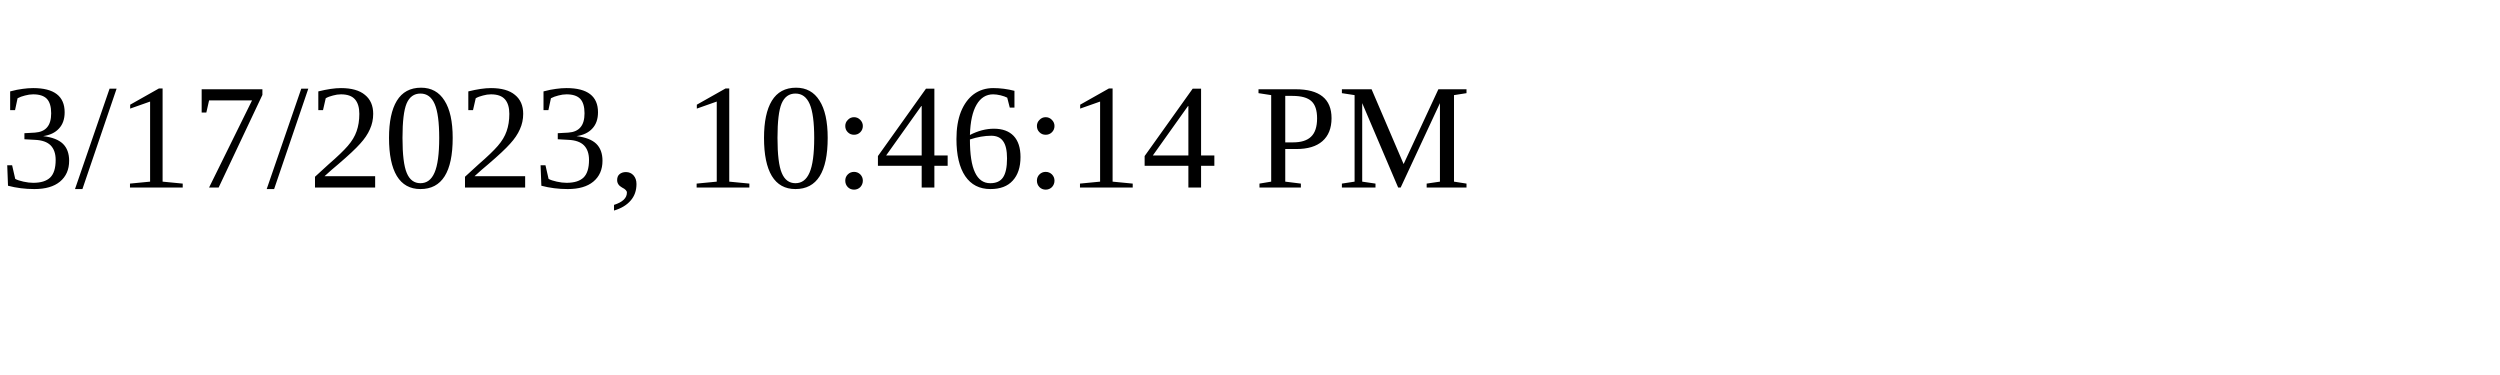
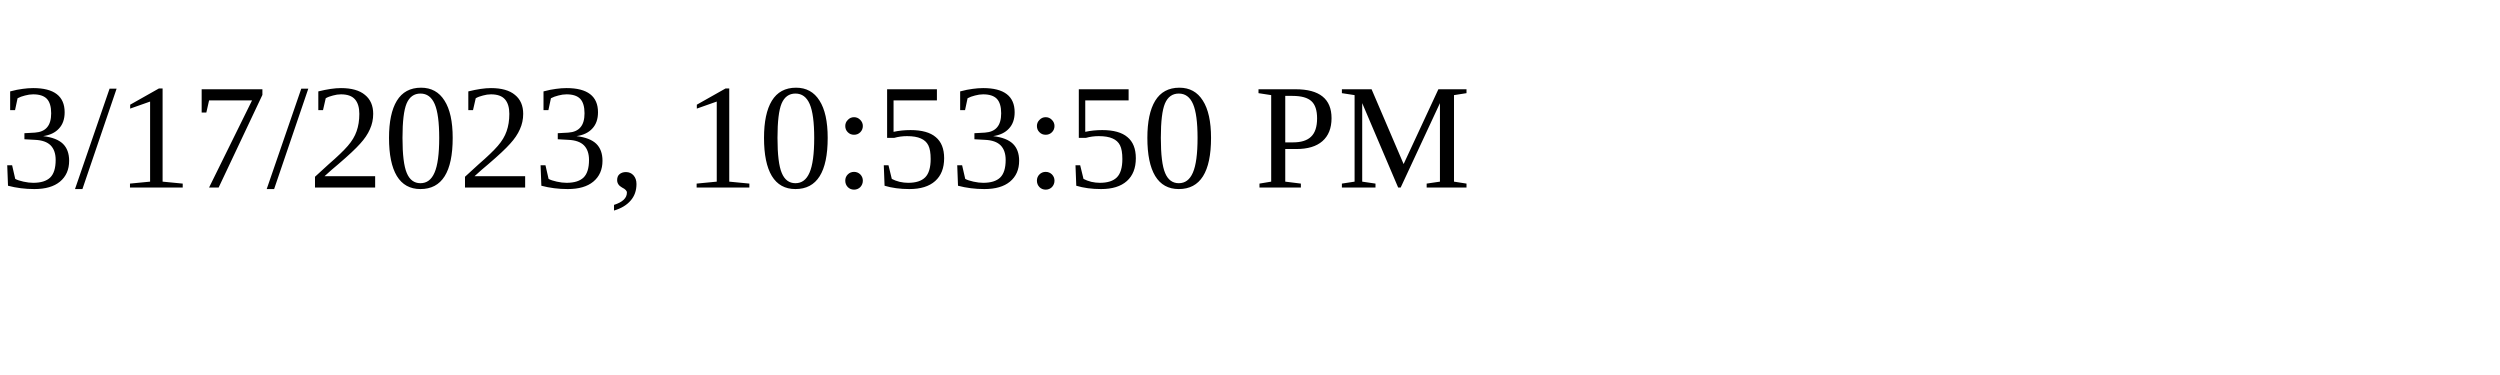
<svg xmlns="http://www.w3.org/2000/svg" height="30" width="200">
-   <text x="0" y="15">3/17/2023, 10:46:14 PM</text>
+   <text x="0" y="15">3/17/2023, 10:53:50 PM</text>
</svg>
